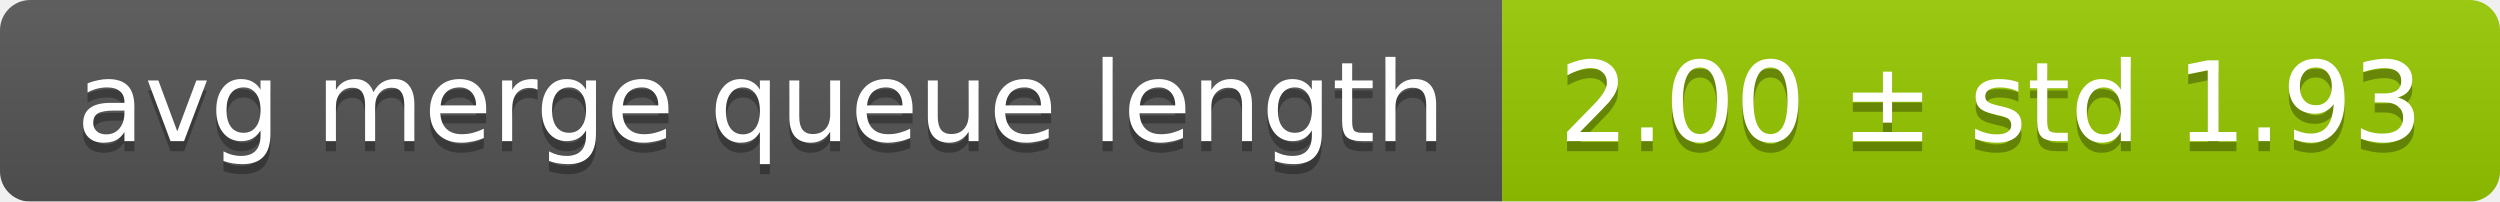
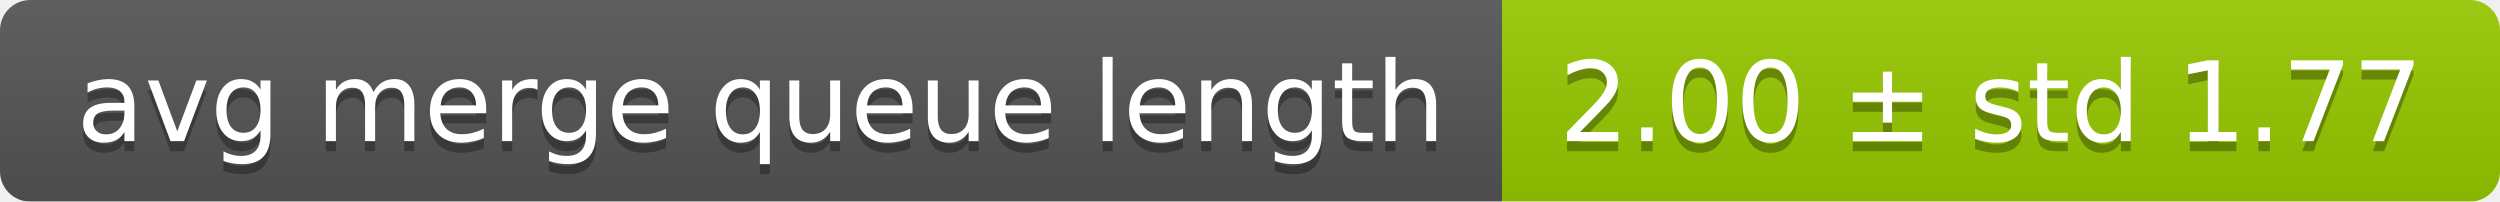
<svg xmlns="http://www.w3.org/2000/svg" width="248" height="20">
  <linearGradient id="smooth" x2="0" y2="100%">
    <stop offset="0" stop-color="#bbb" stop-opacity=".1" />
    <stop offset="1" stop-opacity=".1" />
  </linearGradient>
  <mask id="round">
    <rect width="248" height="20" rx="3" fill="#fff" />
  </mask>
  <g mask="url(#round)">
    <rect width="149" height="20" fill="#555" />
    <rect x="149" width="99" height="20" fill="#97ca00" />
    <rect width="248" height="20" fill="url(#smooth)" />
  </g>
  <g fill="#fff" text-anchor="middle" font-family="DejaVu Sans,Verdana,Geneva,sans-serif" font-size="11">
    <text x="75.5" y="15" fill="#010101" fill-opacity=".3">avg merge queue length</text>
    <text x="75.5" y="14">avg merge queue length</text>
-     <text x="197.5" y="15" fill="#010101" fill-opacity=".3">2.00 ± std 1.93</text>
-     <text x="197.5" y="14">2.00 ± std 1.93</text>
+     <text x="197.5" y="15" fill="#010101" fill-opacity=".3">2.00 ± std 1.77</text>
+     <text x="197.5" y="14">2.00 ± std 1.77</text>
  </g>
</svg>
